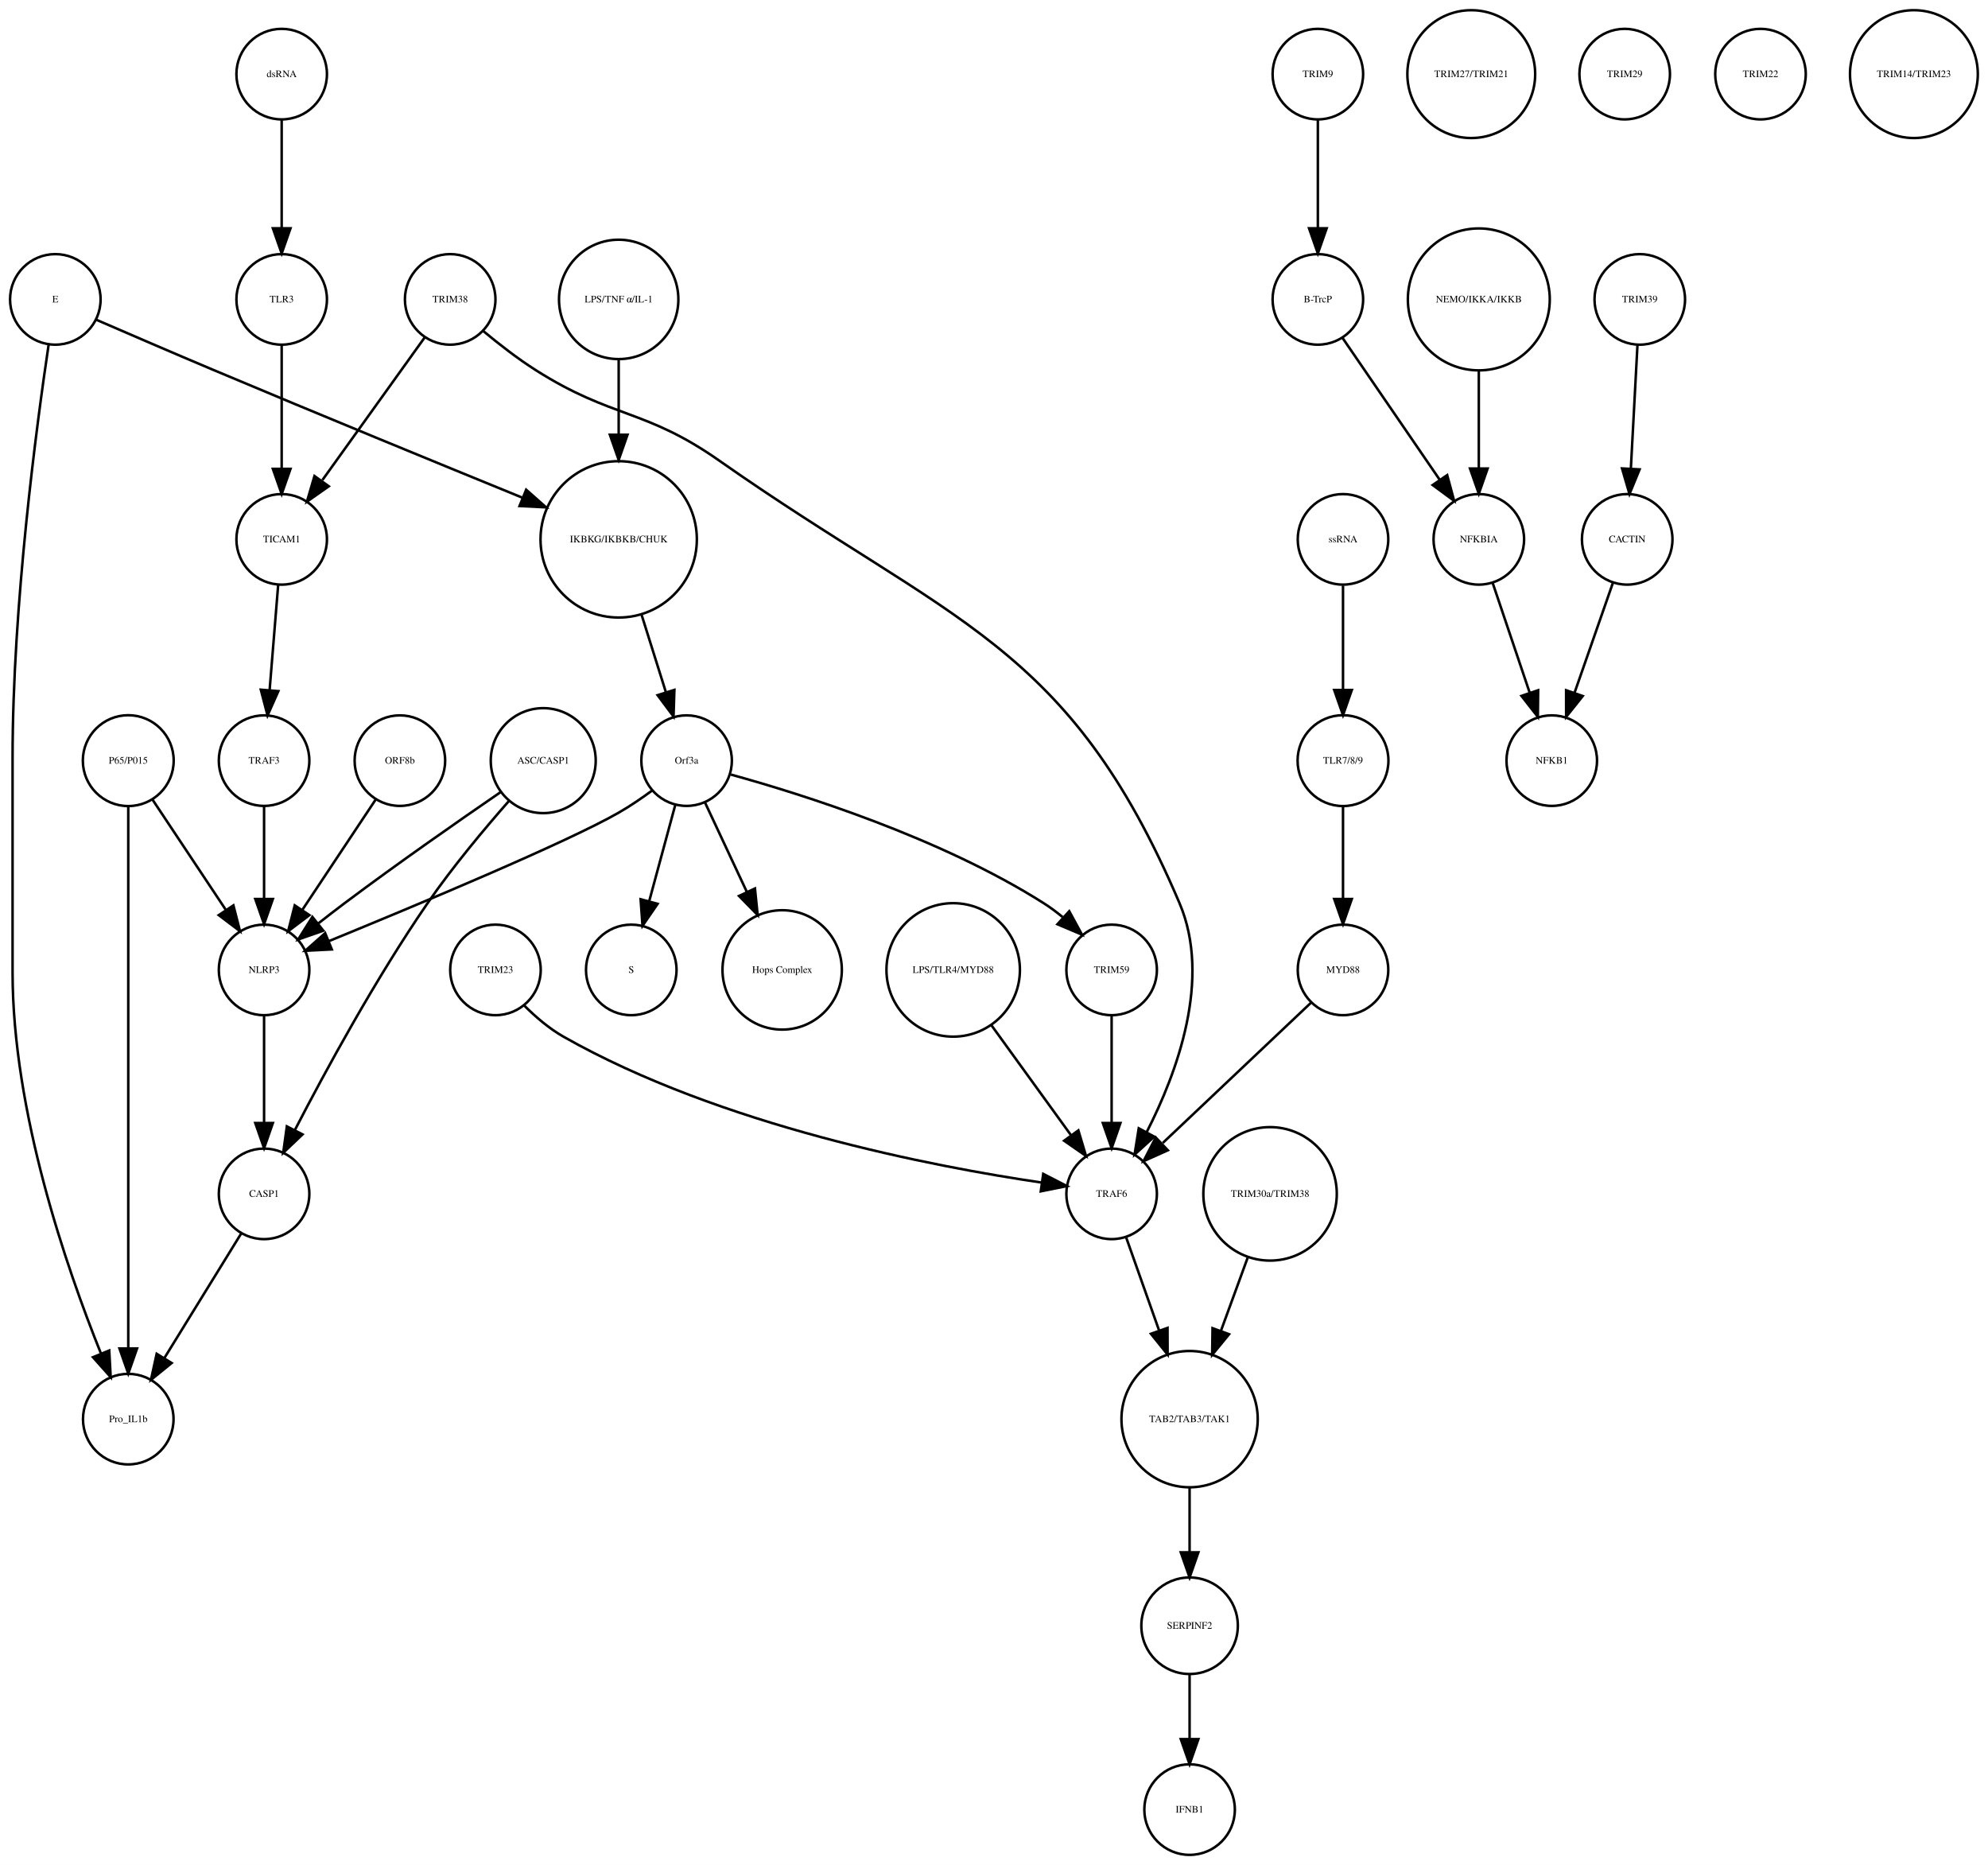
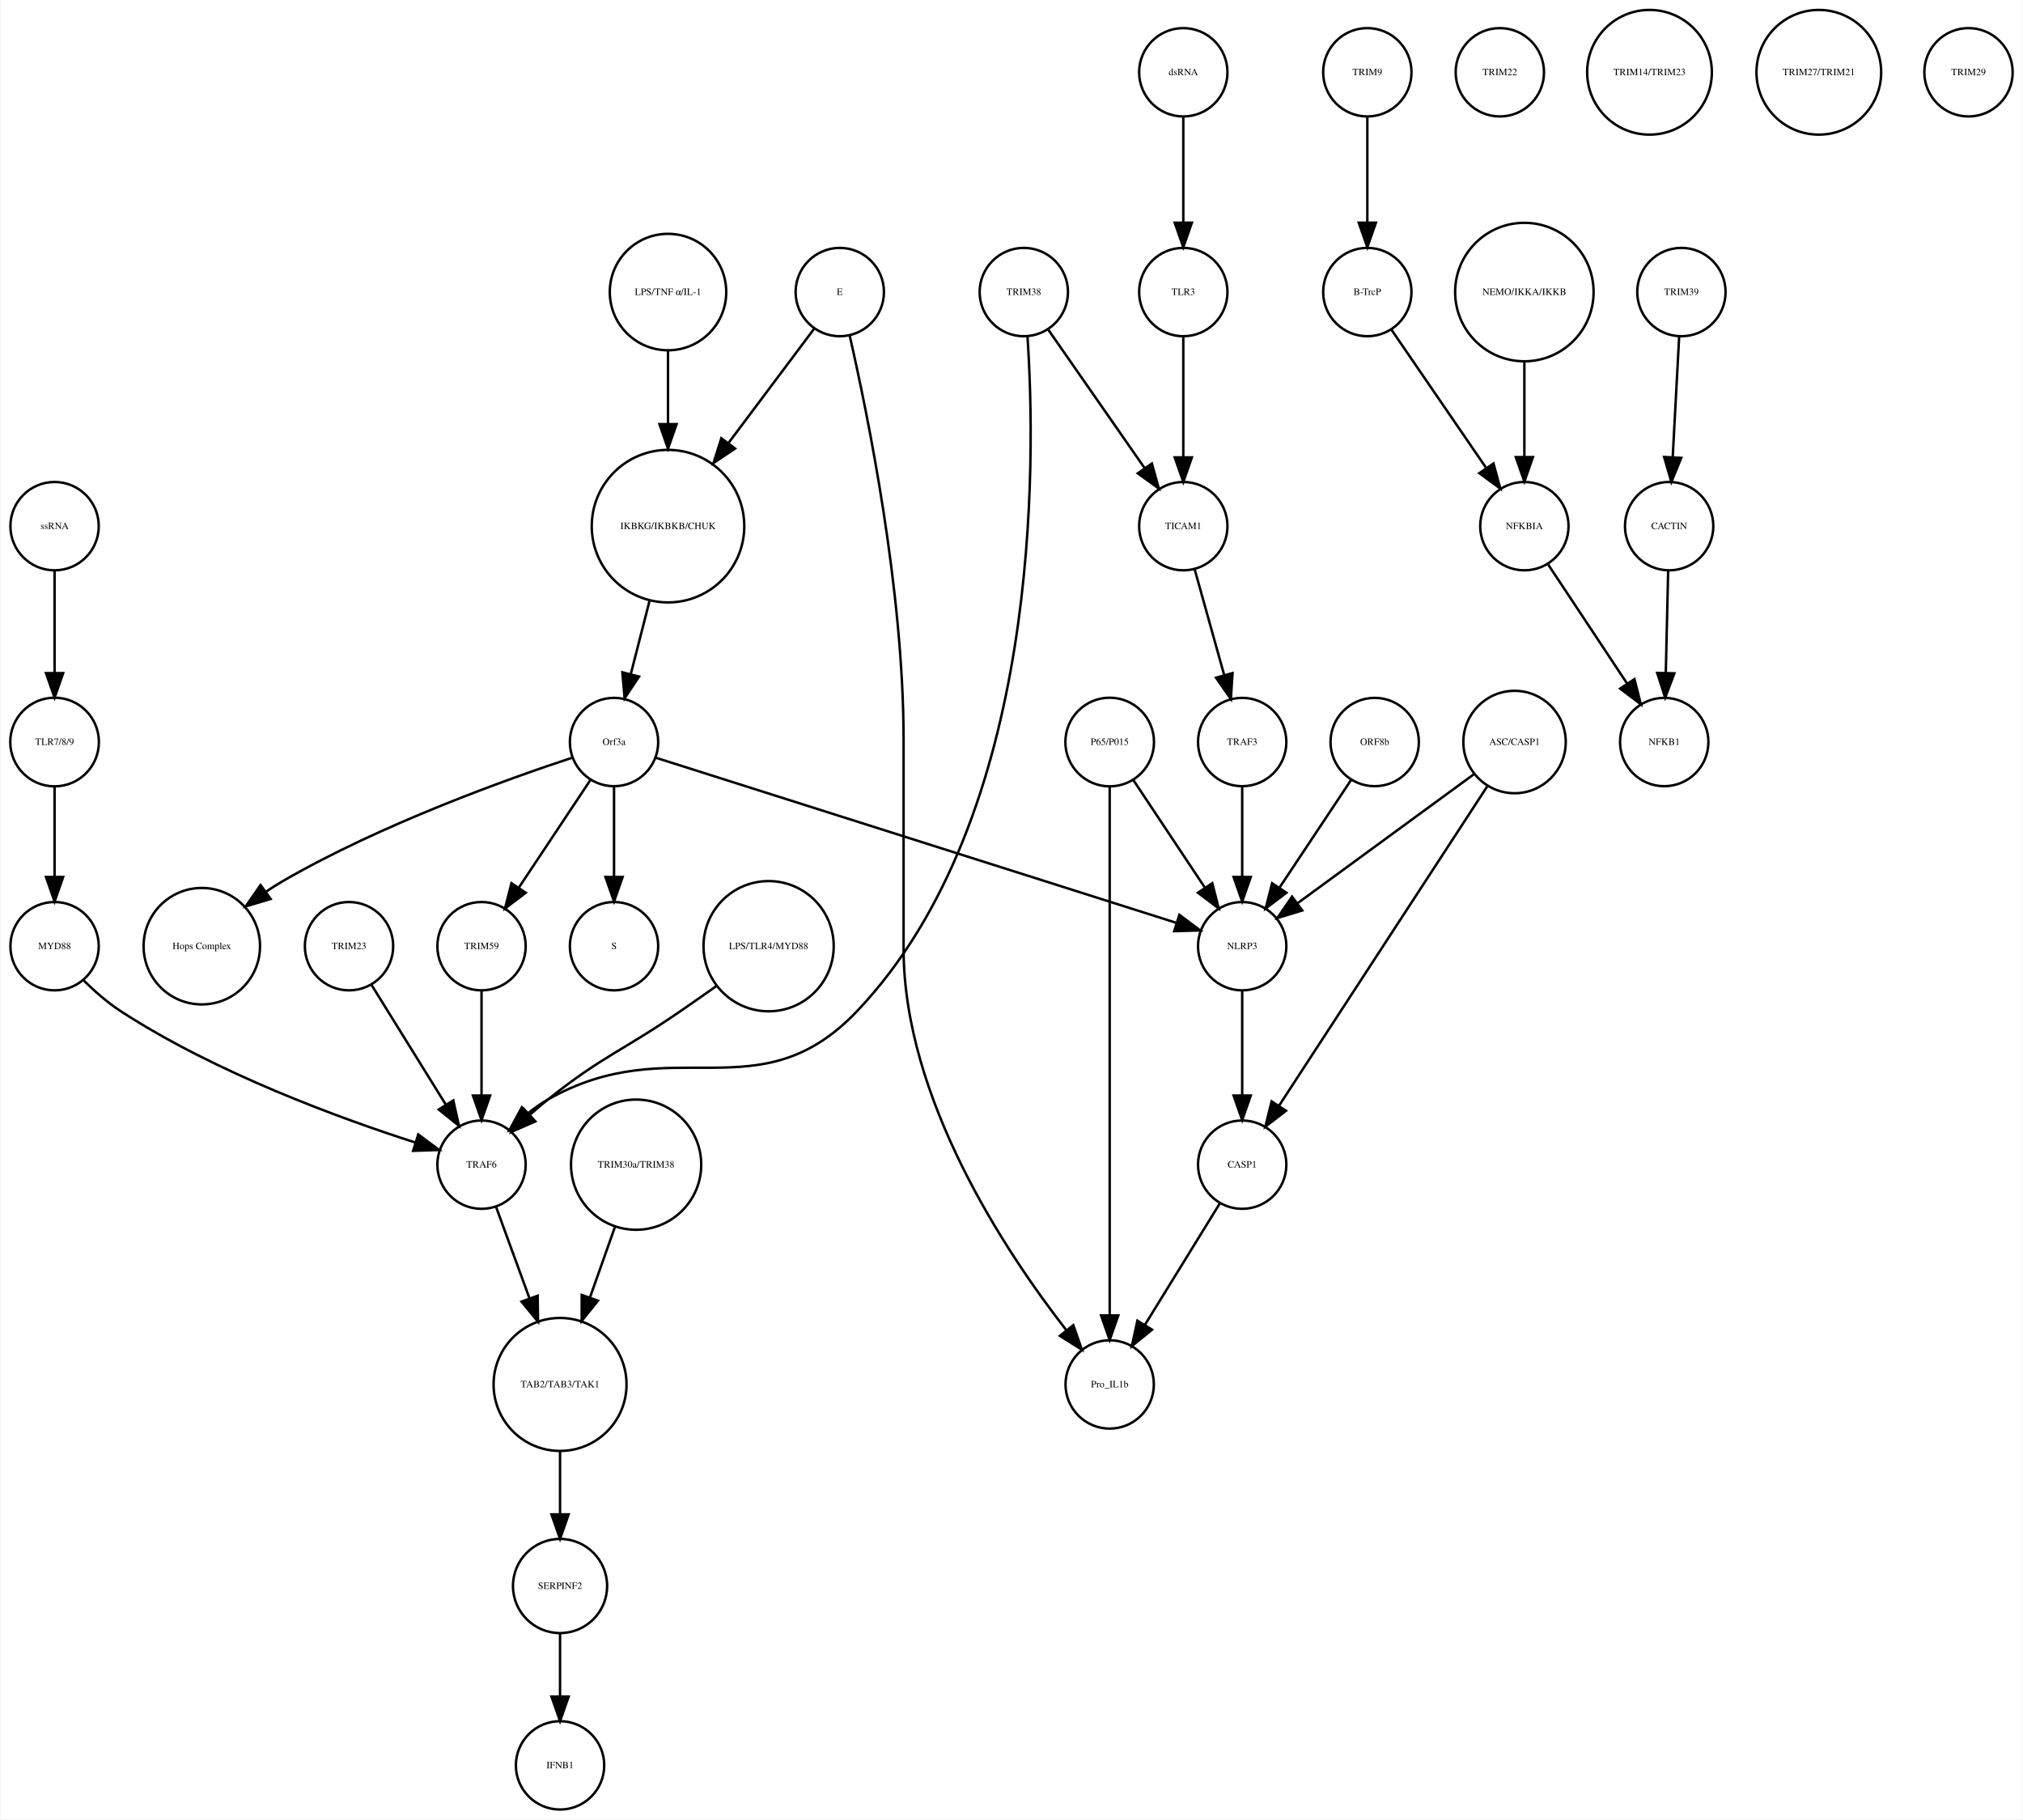
- <svg xmlns="http://www.w3.org/2000/svg" width="790pt" height="741pt" viewBox="0.00 0.00 790.46 741.41">
+ <svg xmlns="http://www.w3.org/2000/svg" width="824pt" height="741pt" viewBox="0.00 0.00 824.03 741.41">
  <g id="graph0" class="graph" transform="scale(1 1) rotate(0) translate(4 737.415)">
-     <polygon fill="white" stroke="none" points="-4,4 -4,-737.415 786.456,-737.415 786.456,4 -4,4" />
+     <polygon fill="white" stroke="none" points="-4,4 -4,-737.415 820.031,-737.415 820.031,4 -4,4" />
    <g id="node1" class="node">
-       <ellipse fill="none" stroke="black" cx="242" cy="-522.999" rx="31.08" ry="31.08" />
-       <text text-anchor="middle" x="242" y="-521.799" font-family="Times,serif" font-size="4.00">IKBKG/IKBKB/CHUK</text>
+       <ellipse fill="none" stroke="black" cx="268.031" cy="-522.999" rx="31.08" ry="31.08" />
+       <text text-anchor="middle" x="268.031" y="-521.799" font-family="Times,serif" font-size="4.00">IKBKG/IKBKB/CHUK</text>
    </g>
    <g id="node2" class="node">
-       <ellipse fill="none" stroke="black" cx="269" cy="-435.026" rx="18" ry="18" />
-       <text text-anchor="middle" x="269" y="-433.826" font-family="Times,serif" font-size="4.00">Orf3a</text>
+       <ellipse fill="none" stroke="black" cx="246.031" cy="-435.026" rx="18" ry="18" />
+       <text text-anchor="middle" x="246.031" y="-433.826" font-family="Times,serif" font-size="4.00">Orf3a</text>
    </g>
    <g id="edge1" class="edge">
-       <path fill="none" stroke="black" d="M251.141,-492.892C254.242,-483.019 257.686,-472.051 260.717,-462.402" />
-       <polygon fill="black" stroke="black" points="264.149,-463.154 263.806,-452.564 257.471,-461.056 264.149,-463.154" />
+       <path fill="none" stroke="black" d="M260.46,-492.412C258.004,-482.813 255.294,-472.223 252.892,-462.838" />
+       <polygon fill="black" stroke="black" points="256.212,-461.691 250.342,-452.871 249.43,-463.426 256.212,-461.691" />
    </g>
    <g id="node3" class="node">
-       <ellipse fill="none" stroke="black" cx="247" cy="-351.827" rx="18" ry="18" />
-       <text text-anchor="middle" x="247" y="-350.627" font-family="Times,serif" font-size="4.00">S</text>
+       <ellipse fill="none" stroke="black" cx="246.031" cy="-351.827" rx="18" ry="18" />
+       <text text-anchor="middle" x="246.031" y="-350.627" font-family="Times,serif" font-size="4.00">S</text>
    </g>
    <g id="edge2" class="edge">
-       <path fill="none" stroke="black" d="M264.442,-417.202C261.472,-406.242 257.536,-391.713 254.154,-379.232" />
-       <polygon fill="black" stroke="black" points="257.471,-378.089 251.477,-369.352 250.714,-379.919 257.471,-378.089" />
+       <path fill="none" stroke="black" d="M246.031,-416.806C246.031,-406.148 246.031,-392.23 246.031,-380.097" />
+       <polygon fill="black" stroke="black" points="249.531,-380.022 246.031,-370.022 242.531,-380.022 249.531,-380.022" />
    </g>
    <g id="node9" class="node">
-       <ellipse fill="none" stroke="black" cx="307" cy="-351.827" rx="23.73" ry="23.73" />
-       <text text-anchor="middle" x="307" y="-350.627" font-family="Times,serif" font-size="4.00">Hops Complex</text>
+       <ellipse fill="none" stroke="black" cx="78.031" cy="-351.827" rx="23.73" ry="23.73" />
+       <text text-anchor="middle" x="78.031" y="-350.627" font-family="Times,serif" font-size="4.00">Hops Complex</text>
    </g>
    <g id="edge3" class="edge">
-       <path fill="none" stroke="black" d="M276.327,-418.37C281.024,-408.334 287.274,-394.977 292.907,-382.94" />
-       <polygon fill="black" stroke="black" points="296.182,-384.2 297.251,-373.659 289.842,-381.232 296.182,-384.2" />
+       <path fill="none" stroke="black" d="M229.155,-428.695C202.917,-420.053 151.186,-401.586 111.031,-378.343 108.783,-377.042 106.516,-375.604 104.281,-374.094" />
+       <polygon fill="black" stroke="black" points="106.073,-371.07 95.92,-368.044 101.97,-376.741 106.073,-371.07" />
+     </g>
+     <g id="node15" class="node">
+       <ellipse fill="none" stroke="black" cx="192.031" cy="-351.827" rx="18" ry="18" />
+       <text text-anchor="middle" x="192.031" y="-350.627" font-family="Times,serif" font-size="4.00">TRIM59</text>
+     </g>
+     <g id="edge4" class="edge">
+       <path fill="none" stroke="black" d="M236.377,-419.51C228.314,-407.385 216.672,-389.88 207.34,-375.847" />
+       <polygon fill="black" stroke="black" points="210.054,-373.607 201.602,-367.218 204.225,-377.483 210.054,-373.607" />
+     </g>
+     <g id="node18" class="node">
+       <ellipse fill="none" stroke="black" cx="502.031" cy="-351.827" rx="18" ry="18" />
+       <text text-anchor="middle" x="502.031" y="-350.627" font-family="Times,serif" font-size="4.00">NLRP3</text>
+     </g>
+     <g id="edge5" class="edge">
+       <path fill="none" stroke="black" d="M263.226,-428.573C306.947,-414.705 422.62,-378.015 475.263,-361.317" />
+       <polygon fill="black" stroke="black" points="476.438,-364.617 484.912,-358.257 474.321,-357.944 476.438,-364.617" />
+     </g>
+     <g id="node4" class="node">
+       <ellipse fill="none" stroke="black" cx="553.031" cy="-707.959" rx="18" ry="18" />
+       <text text-anchor="middle" x="553.031" y="-706.759" font-family="Times,serif" font-size="4.00">TRIM9</text>
+     </g>
+     <g id="node5" class="node">
+       <ellipse fill="none" stroke="black" cx="553.031" cy="-618.396" rx="18" ry="18" />
+       <text text-anchor="middle" x="553.031" y="-617.196" font-family="Times,serif" font-size="4.00">B-TrcP</text>
+     </g>
+     <g id="edge6" class="edge">
+       <path fill="none" stroke="black" d="M553.031,-689.659C553.031,-677.426 553.031,-660.775 553.031,-646.753" />
+       <polygon fill="black" stroke="black" points="556.531,-646.659 553.031,-636.659 549.531,-646.659 556.531,-646.659" />
    </g>
    <g id="node16" class="node">
-       <ellipse fill="none" stroke="black" cx="101" cy="-351.827" rx="18" ry="18" />
-       <text text-anchor="middle" x="101" y="-350.627" font-family="Times,serif" font-size="4.00">NLRP3</text>
-     </g>
-     <g id="edge4" class="edge">
-       <path fill="none" stroke="black" d="M255.378,-423.207C251.211,-420.144 246.529,-416.941 242,-414.343 221.44,-402.554 161.617,-377.544 126.854,-363.311" />
-       <polygon fill="black" stroke="black" points="127.935,-359.972 117.354,-359.434 125.291,-366.453 127.935,-359.972" />
+       <ellipse fill="none" stroke="black" cx="617.031" cy="-522.999" rx="18" ry="18" />
+       <text text-anchor="middle" x="617.031" y="-521.799" font-family="Times,serif" font-size="4.00">NFKBIA</text>
+     </g>
+     <g id="edge7" class="edge">
+       <path fill="none" stroke="black" d="M562.751,-603.211C572.995,-588.262 589.285,-564.489 601.35,-546.883" />
+       <polygon fill="black" stroke="black" points="604.454,-548.545 607.22,-538.317 598.68,-544.588 604.454,-548.545" />
+     </g>
+     <g id="node6" class="node">
+       <ellipse fill="none" stroke="black" cx="681.031" cy="-618.396" rx="18" ry="18" />
+       <text text-anchor="middle" x="681.031" y="-617.196" font-family="Times,serif" font-size="4.00">TRIM39</text>
+     </g>
+     <g id="node7" class="node">
+       <ellipse fill="none" stroke="black" cx="676.031" cy="-522.999" rx="18" ry="18" />
+       <text text-anchor="middle" x="676.031" y="-521.799" font-family="Times,serif" font-size="4.00">CACTIN</text>
+     </g>
+     <g id="edge8" class="edge">
+       <path fill="none" stroke="black" d="M680.114,-600.265C679.381,-586.573 678.34,-567.12 677.492,-551.288" />
+       <polygon fill="black" stroke="black" points="680.972,-550.819 676.942,-541.021 673.982,-551.193 680.972,-550.819" />
+     </g>
+     <g id="node8" class="node">
+       <ellipse fill="none" stroke="black" cx="674.031" cy="-435.026" rx="18" ry="18" />
+       <text text-anchor="middle" x="674.031" y="-433.826" font-family="Times,serif" font-size="4.00">NFKB1</text>
+     </g>
+     <g id="edge9" class="edge">
+       <path fill="none" stroke="black" d="M675.626,-504.601C675.351,-492.754 674.98,-476.83 674.666,-463.309" />
+       <polygon fill="black" stroke="black" points="678.16,-463.021 674.429,-453.105 671.162,-463.184 678.16,-463.021" />
+     </g>
+     <g id="node10" class="node">
+       <ellipse fill="none" stroke="black" cx="613.031" cy="-435.026" rx="20.867" ry="20.867" />
+       <text text-anchor="middle" x="613.031" y="-433.826" font-family="Times,serif" font-size="4.00">ASC/CASP1</text>
+     </g>
+     <g id="edge10" class="edge">
+       <path fill="none" stroke="black" d="M596.653,-422.045C577.572,-408.087 545.938,-384.946 524.553,-369.303" />
+       <polygon fill="black" stroke="black" points="526.495,-366.387 516.358,-363.307 522.362,-372.036 526.495,-366.387" />
+     </g>
+     <g id="node20" class="node">
+       <ellipse fill="none" stroke="black" cx="502.031" cy="-262.794" rx="18" ry="18" />
+       <text text-anchor="middle" x="502.031" y="-261.594" font-family="Times,serif" font-size="4.00">CASP1</text>
+     </g>
+     <g id="edge11" class="edge">
+       <path fill="none" stroke="black" d="M602.186,-417.394C582.255,-386.828 539.771,-321.672 517.069,-286.856" />
+       <polygon fill="black" stroke="black" points="519.881,-284.76 511.487,-278.295 514.017,-288.584 519.881,-284.76" />
+     </g>
+     <g id="node11" class="node">
+       <ellipse fill="none" stroke="black" cx="224.031" cy="-173.231" rx="27.094" ry="27.094" />
+       <text text-anchor="middle" x="224.031" y="-172.031" font-family="Times,serif" font-size="4.00">TAB2/TAB3/TAK1</text>
+     </g>
+     <g id="node29" class="node">
+       <ellipse fill="none" stroke="black" cx="224.031" cy="-91.092" rx="19.184" ry="19.184" />
+       <text text-anchor="middle" x="224.031" y="-89.892" font-family="Times,serif" font-size="4.00">SERPINF2</text>
+     </g>
+     <g id="edge12" class="edge">
+       <path fill="none" stroke="black" d="M224.031,-145.99C224.031,-137.774 224.031,-128.673 224.031,-120.325" />
+       <polygon fill="black" stroke="black" points="227.531,-120.277 224.031,-110.277 220.531,-120.277 227.531,-120.277" />
+     </g>
+     <g id="node12" class="node">
+       <ellipse fill="none" stroke="black" cx="448.031" cy="-435.026" rx="18.062" ry="18.062" />
+       <text text-anchor="middle" x="448.031" y="-433.826" font-family="Times,serif" font-size="4.00">P65/P015</text>
+     </g>
+     <g id="node14" class="node">
+       <ellipse fill="none" stroke="black" cx="448.031" cy="-173.231" rx="18" ry="18" />
+       <text text-anchor="middle" x="448.031" y="-172.031" font-family="Times,serif" font-size="4.00">Pro_IL1b</text>
+     </g>
+     <g id="edge14" class="edge">
+       <path fill="none" stroke="black" d="M448.031,-416.98C448.031,-372.941 448.031,-255.078 448.031,-201.461" />
+       <polygon fill="black" stroke="black" points="451.531,-201.339 448.031,-191.339 444.531,-201.339 451.531,-201.339" />
+     </g>
+     <g id="edge13" class="edge">
+       <path fill="none" stroke="black" d="M457.685,-419.51C465.748,-407.385 477.39,-389.88 486.722,-375.847" />
+       <polygon fill="black" stroke="black" points="489.837,-377.483 492.461,-367.218 484.009,-373.607 489.837,-377.483" />
+     </g>
+     <g id="node13" class="node">
+       <ellipse fill="none" stroke="black" cx="607.031" cy="-707.959" rx="18" ry="18" />
+       <text text-anchor="middle" x="607.031" y="-706.759" font-family="Times,serif" font-size="4.00">TRIM22</text>
    </g>
    <g id="node35" class="node">
-       <ellipse fill="none" stroke="black" cx="438" cy="-351.827" rx="18" ry="18" />
-       <text text-anchor="middle" x="438" y="-350.627" font-family="Times,serif" font-size="4.00">TRIM59</text>
-     </g>
-     <g id="edge5" class="edge">
-       <path fill="none" stroke="black" d="M286.616,-429.485C314.501,-421.794 369.86,-404.449 411,-378.343 413.553,-376.724 416.076,-374.842 418.495,-372.847" />
-       <polygon fill="black" stroke="black" points="421.15,-375.165 426.208,-365.855 416.448,-369.979 421.15,-375.165" />
-     </g>
-     <g id="node4" class="node">
-       <ellipse fill="none" stroke="black" cx="520" cy="-707.959" rx="18" ry="18" />
-       <text text-anchor="middle" x="520" y="-706.759" font-family="Times,serif" font-size="4.00">TRIM9</text>
-     </g>
-     <g id="node5" class="node">
-       <ellipse fill="none" stroke="black" cx="520" cy="-618.396" rx="18" ry="18" />
-       <text text-anchor="middle" x="520" y="-617.196" font-family="Times,serif" font-size="4.00">B-TrcP</text>
-     </g>
-     <g id="edge6" class="edge">
-       <path fill="none" stroke="black" d="M520,-689.659C520,-677.426 520,-660.775 520,-646.753" />
-       <polygon fill="black" stroke="black" points="523.5,-646.659 520,-636.659 516.5,-646.659 523.5,-646.659" />
-     </g>
-     <g id="node20" class="node">
-       <ellipse fill="none" stroke="black" cx="584" cy="-522.999" rx="18" ry="18" />
-       <text text-anchor="middle" x="584" y="-521.799" font-family="Times,serif" font-size="4.00">NFKBIA</text>
-     </g>
-     <g id="edge7" class="edge">
-       <path fill="none" stroke="black" d="M529.72,-603.211C539.964,-588.262 556.254,-564.489 568.319,-546.883" />
-       <polygon fill="black" stroke="black" points="571.423,-548.545 574.188,-538.317 565.648,-544.588 571.423,-548.545" />
-     </g>
-     <g id="node6" class="node">
-       <ellipse fill="none" stroke="black" cx="648" cy="-618.396" rx="18" ry="18" />
-       <text text-anchor="middle" x="648" y="-617.196" font-family="Times,serif" font-size="4.00">TRIM39</text>
-     </g>
-     <g id="node7" class="node">
-       <ellipse fill="none" stroke="black" cx="643" cy="-522.999" rx="18" ry="18" />
-       <text text-anchor="middle" x="643" y="-521.799" font-family="Times,serif" font-size="4.00">CACTIN</text>
-     </g>
-     <g id="edge8" class="edge">
-       <path fill="none" stroke="black" d="M647.083,-600.265C646.35,-586.573 645.308,-567.12 644.461,-551.288" />
-       <polygon fill="black" stroke="black" points="647.941,-550.819 643.911,-541.021 640.951,-551.193 647.941,-550.819" />
-     </g>
-     <g id="node8" class="node">
-       <ellipse fill="none" stroke="black" cx="613" cy="-435.026" rx="18" ry="18" />
-       <text text-anchor="middle" x="613" y="-433.826" font-family="Times,serif" font-size="4.00">NFKB1</text>
-     </g>
-     <g id="edge9" class="edge">
-       <path fill="none" stroke="black" d="M637.357,-505.828C633.069,-493.538 627.081,-476.378 622.115,-462.149" />
-       <polygon fill="black" stroke="black" points="625.319,-460.705 618.719,-452.417 618.71,-463.012 625.319,-460.705" />
-     </g>
-     <g id="node10" class="node">
-       <ellipse fill="none" stroke="black" cx="584" cy="-618.396" rx="28.215" ry="28.215" />
-       <text text-anchor="middle" x="584" y="-617.196" font-family="Times,serif" font-size="4.00">NEMO/IKKA/IKKB</text>
-     </g>
-     <g id="edge10" class="edge">
-       <path fill="none" stroke="black" d="M584,-590.13C584,-577.887 584,-563.475 584,-551.235" />
-       <polygon fill="black" stroke="black" points="587.5,-551.147 584,-541.147 580.5,-551.147 587.5,-551.147" />
-     </g>
-     <g id="node11" class="node">
-       <ellipse fill="none" stroke="black" cx="47" cy="-173.231" rx="18" ry="18" />
-       <text text-anchor="middle" x="47" y="-172.031" font-family="Times,serif" font-size="4.00">Pro_IL1b</text>
-     </g>
-     <g id="node12" class="node">
-       <ellipse fill="none" stroke="black" cx="530" cy="-351.827" rx="18" ry="18" />
-       <text text-anchor="middle" x="530" y="-350.627" font-family="Times,serif" font-size="4.00">MYD88</text>
+       <ellipse fill="none" stroke="black" cx="192.031" cy="-262.794" rx="18" ry="18" />
+       <text text-anchor="middle" x="192.031" y="-261.594" font-family="Times,serif" font-size="4.00">TRAF6</text>
+     </g>
+     <g id="edge15" class="edge">
+       <path fill="none" stroke="black" d="M192.031,-333.632C192.031,-321.473 192.031,-304.923 192.031,-290.986" />
+       <polygon fill="black" stroke="black" points="195.531,-290.953 192.031,-280.953 188.531,-290.953 195.531,-290.953" />
+     </g>
+     <g id="edge16" class="edge">
+       <path fill="none" stroke="black" d="M626.7,-507.415C635.516,-494.119 648.681,-474.262 658.89,-458.863" />
+       <polygon fill="black" stroke="black" points="661.896,-460.664 664.505,-450.395 656.062,-456.795 661.896,-460.664" />
+     </g>
+     <g id="node17" class="node">
+       <ellipse fill="none" stroke="black" cx="478.031" cy="-707.959" rx="18" ry="18" />
+       <text text-anchor="middle" x="478.031" y="-706.759" font-family="Times,serif" font-size="4.00">dsRNA</text>
+     </g>
+     <g id="node38" class="node">
+       <ellipse fill="none" stroke="black" cx="478.031" cy="-618.396" rx="18" ry="18" />
+       <text text-anchor="middle" x="478.031" y="-617.196" font-family="Times,serif" font-size="4.00">TLR3</text>
+     </g>
+     <g id="edge17" class="edge">
+       <path fill="none" stroke="black" d="M478.031,-689.659C478.031,-677.426 478.031,-660.775 478.031,-646.753" />
+       <polygon fill="black" stroke="black" points="481.531,-646.659 478.031,-636.659 474.531,-646.659 481.531,-646.659" />
+     </g>
+     <g id="edge18" class="edge">
+       <path fill="none" stroke="black" d="M502.031,-333.632C502.031,-321.473 502.031,-304.923 502.031,-290.986" />
+       <polygon fill="black" stroke="black" points="505.531,-290.953 502.031,-280.953 498.531,-290.953 505.531,-290.953" />
+     </g>
+     <g id="node19" class="node">
+       <ellipse fill="none" stroke="black" cx="668.031" cy="-707.959" rx="25.412" ry="25.412" />
+       <text text-anchor="middle" x="668.031" y="-706.759" font-family="Times,serif" font-size="4.00">TRIM14/TRIM23</text>
+     </g>
+     <g id="edge19" class="edge">
+       <path fill="none" stroke="black" d="M492.871,-246.94C484.52,-233.398 472.047,-213.174 462.375,-197.49" />
+       <polygon fill="black" stroke="black" points="465.284,-195.54 457.056,-188.865 459.326,-199.214 465.284,-195.54" />
+     </g>
+     <g id="node21" class="node">
+       <ellipse fill="none" stroke="black" cx="556.031" cy="-435.026" rx="18" ry="18" />
+       <text text-anchor="middle" x="556.031" y="-433.826" font-family="Times,serif" font-size="4.00">ORF8b</text>
+     </g>
+     <g id="edge20" class="edge">
+       <path fill="none" stroke="black" d="M546.377,-419.51C538.314,-407.385 526.672,-389.88 517.34,-375.847" />
+       <polygon fill="black" stroke="black" points="520.054,-373.607 511.602,-367.218 514.225,-377.483 520.054,-373.607" />
+     </g>
+     <g id="node22" class="node">
+       <ellipse fill="none" stroke="black" cx="737.031" cy="-707.959" rx="25.412" ry="25.412" />
+       <text text-anchor="middle" x="737.031" y="-706.759" font-family="Times,serif" font-size="4.00">TRIM27/TRIM21</text>
+     </g>
+     <g id="node23" class="node">
+       <ellipse fill="none" stroke="black" cx="309.031" cy="-351.827" rx="26.533" ry="26.533" />
+       <text text-anchor="middle" x="309.031" y="-350.627" font-family="Times,serif" font-size="4.00">LPS/TLR4/MYD88</text>
+     </g>
+     <g id="edge21" class="edge">
+       <path fill="none" stroke="black" d="M287.782,-335.614C282.951,-332.198 277.829,-328.609 273.031,-325.31 249.262,-308.969 241.594,-307.281 219.031,-289.31 216.666,-287.427 214.262,-285.378 211.913,-283.287" />
+       <polygon fill="black" stroke="black" points="213.981,-280.431 204.27,-276.195 209.22,-285.563 213.981,-280.431" />
+     </g>
+     <g id="node24" class="node">
+       <ellipse fill="none" stroke="black" cx="18.031" cy="-435.026" rx="18.062" ry="18.062" />
+       <text text-anchor="middle" x="18.031" y="-433.826" font-family="Times,serif" font-size="4.00">TLR7/8/9</text>
+     </g>
+     <g id="node34" class="node">
+       <ellipse fill="none" stroke="black" cx="18.031" cy="-351.827" rx="18" ry="18" />
+       <text text-anchor="middle" x="18.031" y="-350.627" font-family="Times,serif" font-size="4.00">MYD88</text>
+     </g>
+     <g id="edge22" class="edge">
+       <path fill="none" stroke="black" d="M18.031,-416.806C18.031,-406.148 18.031,-392.23 18.031,-380.097" />
+       <polygon fill="black" stroke="black" points="21.531,-380.022 18.031,-370.022 14.531,-380.022 21.531,-380.022" />
+     </g>
+     <g id="node25" class="node">
+       <ellipse fill="none" stroke="black" cx="798.031" cy="-707.959" rx="18" ry="18" />
+       <text text-anchor="middle" x="798.031" y="-706.759" font-family="Times,serif" font-size="4.00">TRIM29</text>
+     </g>
+     <g id="node26" class="node">
+       <ellipse fill="none" stroke="black" cx="224.031" cy="-18" rx="18" ry="18" />
+       <text text-anchor="middle" x="224.031" y="-16.8" font-family="Times,serif" font-size="4.00">IFNB1</text>
+     </g>
+     <g id="node27" class="node">
+       <ellipse fill="none" stroke="black" cx="338.031" cy="-618.396" rx="18" ry="18" />
+       <text text-anchor="middle" x="338.031" y="-617.196" font-family="Times,serif" font-size="4.00">E</text>
+     </g>
+     <g id="edge23" class="edge">
+       <path fill="none" stroke="black" d="M327.702,-603.615C318.505,-591.343 304.683,-572.901 292.657,-556.855" />
+       <polygon fill="black" stroke="black" points="295.364,-554.631 286.566,-548.729 289.763,-558.83 295.364,-554.631" />
+     </g>
+     <g id="edge24" class="edge">
+       <path fill="none" stroke="black" d="M342.094,-600.508C349.406,-568.584 364.031,-497.101 364.031,-436.026 364.031,-436.026 364.031,-436.026 364.031,-350.827 364.031,-289.692 405.592,-227.187 430.246,-195.487" />
+       <polygon fill="black" stroke="black" points="433.205,-197.39 436.703,-187.39 427.732,-193.026 433.205,-197.39" />
+     </g>
+     <g id="node28" class="node">
+       <ellipse fill="none" stroke="black" cx="413.031" cy="-618.396" rx="18" ry="18" />
+       <text text-anchor="middle" x="413.031" y="-617.196" font-family="Times,serif" font-size="4.00">TRIM38</text>
+     </g>
+     <g id="node30" class="node">
+       <ellipse fill="none" stroke="black" cx="478.031" cy="-522.999" rx="18" ry="18" />
+       <text text-anchor="middle" x="478.031" y="-521.799" font-family="Times,serif" font-size="4.00">TICAM1</text>
+     </g>
+     <g id="edge25" class="edge">
+       <path fill="none" stroke="black" d="M422.903,-603.211C433.307,-588.262 449.852,-564.489 462.105,-546.883" />
+       <polygon fill="black" stroke="black" points="465.227,-548.524 468.066,-538.317 459.481,-544.526 465.227,-548.524" />
+     </g>
+     <g id="edge26" class="edge">
+       <path fill="none" stroke="black" d="M414.534,-600.165C417.877,-550.323 420.405,-404.516 345.031,-325.31 304.882,-283.12 269.639,-318.134 219.031,-289.31 216.352,-287.784 213.731,-285.938 211.241,-283.945" />
+       <polygon fill="black" stroke="black" points="213.151,-280.953 203.382,-276.851 208.46,-286.15 213.151,-280.953" />
+     </g>
+     <g id="edge27" class="edge">
+       <path fill="none" stroke="black" d="M224.031,-71.784C224.031,-64.031 224.031,-54.836 224.031,-46.309" />
+       <polygon fill="black" stroke="black" points="227.531,-46.025 224.031,-36.026 220.531,-46.026 227.531,-46.025" />
+     </g>
+     <g id="node33" class="node">
+       <ellipse fill="none" stroke="black" cx="502.031" cy="-435.026" rx="18" ry="18" />
+       <text text-anchor="middle" x="502.031" y="-433.826" font-family="Times,serif" font-size="4.00">TRAF3</text>
+     </g>
+     <g id="edge28" class="edge">
+       <path fill="none" stroke="black" d="M482.659,-505.422C486.045,-493.291 490.711,-476.578 494.615,-462.593" />
+       <polygon fill="black" stroke="black" points="498.1,-463.125 497.418,-452.552 491.358,-461.242 498.1,-463.125" />
+     </g>
+     <g id="node31" class="node">
+       <ellipse fill="none" stroke="black" cx="18.031" cy="-522.999" rx="18" ry="18" />
+       <text text-anchor="middle" x="18.031" y="-521.799" font-family="Times,serif" font-size="4.00">ssRNA</text>
+     </g>
+     <g id="edge29" class="edge">
+       <path fill="none" stroke="black" d="M18.031,-504.601C18.031,-492.754 18.031,-476.83 18.031,-463.309" />
+       <polygon fill="black" stroke="black" points="21.531,-463.105 18.031,-453.105 14.531,-463.105 21.531,-463.105" />
+     </g>
+     <g id="node32" class="node">
+       <ellipse fill="none" stroke="black" cx="617.031" cy="-618.396" rx="28.215" ry="28.215" />
+       <text text-anchor="middle" x="617.031" y="-617.196" font-family="Times,serif" font-size="4.00">NEMO/IKKA/IKKB</text>
+     </g>
+     <g id="edge30" class="edge">
+       <path fill="none" stroke="black" d="M617.031,-590.13C617.031,-577.887 617.031,-563.475 617.031,-551.235" />
+       <polygon fill="black" stroke="black" points="620.531,-551.147 617.031,-541.147 613.531,-551.147 620.531,-551.147" />
+     </g>
+     <g id="edge31" class="edge">
+       <path fill="none" stroke="black" d="M502.031,-416.806C502.031,-406.148 502.031,-392.23 502.031,-380.097" />
+       <polygon fill="black" stroke="black" points="505.531,-380.022 502.031,-370.022 498.531,-380.022 505.531,-380.022" />
+     </g>
+     <g id="edge32" class="edge">
+       <path fill="none" stroke="black" d="M29.868,-337.867C34.322,-333.49 39.625,-328.827 45.031,-325.31 83.784,-300.1 134.582,-281.59 165.186,-271.775" />
+       <polygon fill="black" stroke="black" points="166.247,-275.111 174.744,-268.783 164.155,-268.431 166.247,-275.111" />
+     </g>
+     <g id="edge33" class="edge">
+       <path fill="none" stroke="black" d="M197.901,-245.733C201.725,-235.268 206.862,-221.213 211.568,-208.333" />
+       <polygon fill="black" stroke="black" points="214.91,-209.387 215.055,-198.793 208.335,-206.984 214.91,-209.387" />
    </g>
    <g id="node36" class="node">
-       <ellipse fill="none" stroke="black" cx="438" cy="-262.794" rx="18" ry="18" />
-       <text text-anchor="middle" x="438" y="-261.594" font-family="Times,serif" font-size="4.00">TRAF6</text>
-     </g>
-     <g id="edge11" class="edge">
-       <path fill="none" stroke="black" d="M517.208,-338.725C501.965,-324.306 476.307,-300.033 458.335,-283.031" />
-       <polygon fill="black" stroke="black" points="460.353,-280.122 450.684,-275.793 455.543,-285.208 460.353,-280.122" />
-     </g>
-     <g id="node13" class="node">
-       <ellipse fill="none" stroke="black" cx="108" cy="-522.999" rx="18" ry="18" />
-       <text text-anchor="middle" x="108" y="-521.799" font-family="Times,serif" font-size="4.00">TICAM1</text>
-     </g>
-     <g id="node34" class="node">
-       <ellipse fill="none" stroke="black" cx="101" cy="-435.026" rx="18" ry="18" />
-       <text text-anchor="middle" x="101" y="-433.826" font-family="Times,serif" font-size="4.00">TRAF3</text>
-     </g>
-     <g id="edge12" class="edge">
-       <path fill="none" stroke="black" d="M106.617,-505.013C105.649,-493.12 104.334,-476.974 103.22,-463.292" />
-       <polygon fill="black" stroke="black" points="106.68,-462.659 102.38,-452.976 99.703,-463.227 106.68,-462.659" />
-     </g>
-     <g id="node14" class="node">
-       <ellipse fill="none" stroke="black" cx="242" cy="-618.396" rx="23.73" ry="23.73" />
-       <text text-anchor="middle" x="242" y="-617.196" font-family="Times,serif" font-size="4.00">LPS/TNF α/IL-1</text>
-     </g>
-     <g id="edge13" class="edge">
-       <path fill="none" stroke="black" d="M242,-594.309C242,-585.408 242,-574.955 242,-564.87" />
-       <polygon fill="black" stroke="black" points="245.5,-564.574 242,-554.574 238.5,-564.574 245.5,-564.574" />
-     </g>
-     <g id="node15" class="node">
-       <ellipse fill="none" stroke="black" cx="193" cy="-351.827" rx="18" ry="18" />
-       <text text-anchor="middle" x="193" y="-350.627" font-family="Times,serif" font-size="4.00">TRIM23</text>
-     </g>
-     <g id="edge14" class="edge">
-       <path fill="none" stroke="black" d="M204.345,-337.759C208.83,-333.267 214.278,-328.557 220,-325.31 282.589,-289.798 367.088,-273.623 410.193,-267.285" />
-       <polygon fill="black" stroke="black" points="410.805,-270.734 420.222,-265.88 409.833,-263.801 410.805,-270.734" />
-     </g>
-     <g id="node29" class="node">
-       <ellipse fill="none" stroke="black" cx="101" cy="-262.794" rx="18" ry="18" />
-       <text text-anchor="middle" x="101" y="-261.594" font-family="Times,serif" font-size="4.00">CASP1</text>
-     </g>
-     <g id="edge15" class="edge">
-       <path fill="none" stroke="black" d="M101,-333.632C101,-321.473 101,-304.923 101,-290.986" />
-       <polygon fill="black" stroke="black" points="104.5,-290.953 101,-280.953 97.5,-290.953 104.5,-290.953" />
-     </g>
-     <g id="node17" class="node">
-       <ellipse fill="none" stroke="black" cx="108" cy="-707.959" rx="18" ry="18" />
-       <text text-anchor="middle" x="108" y="-706.759" font-family="Times,serif" font-size="4.00">dsRNA</text>
-     </g>
-     <g id="node27" class="node">
-       <ellipse fill="none" stroke="black" cx="108" cy="-618.396" rx="18" ry="18" />
-       <text text-anchor="middle" x="108" y="-617.196" font-family="Times,serif" font-size="4.00">TLR3</text>
-     </g>
-     <g id="edge16" class="edge">
-       <path fill="none" stroke="black" d="M108,-689.659C108,-677.426 108,-660.775 108,-646.753" />
-       <polygon fill="black" stroke="black" points="111.5,-646.659 108,-636.659 104.5,-646.659 111.5,-646.659" />
-     </g>
-     <g id="node18" class="node">
-       <ellipse fill="none" stroke="black" cx="155" cy="-435.026" rx="18" ry="18" />
-       <text text-anchor="middle" x="155" y="-433.826" font-family="Times,serif" font-size="4.00">ORF8b</text>
-     </g>
-     <g id="edge17" class="edge">
-       <path fill="none" stroke="black" d="M145.346,-419.51C137.283,-407.385 125.641,-389.88 116.309,-375.847" />
-       <polygon fill="black" stroke="black" points="119.023,-373.607 110.571,-367.218 113.194,-377.483 119.023,-373.607" />
-     </g>
-     <g id="node19" class="node">
-       <ellipse fill="none" stroke="black" cx="212" cy="-435.026" rx="20.867" ry="20.867" />
-       <text text-anchor="middle" x="212" y="-433.826" font-family="Times,serif" font-size="4.00">ASC/CASP1</text>
-     </g>
-     <g id="edge19" class="edge">
-       <path fill="none" stroke="black" d="M195.149,-422.577C179.013,-411.513 154.075,-394.151 133,-378.343 129.547,-375.753 125.931,-372.956 122.423,-370.195" />
-       <polygon fill="black" stroke="black" points="124.566,-367.427 114.564,-363.934 120.205,-372.902 124.566,-367.427" />
-     </g>
-     <g id="edge18" class="edge">
-       <path fill="none" stroke="black" d="M198.36,-418.993C188.784,-408.097 175.96,-392.799 166,-378.343 145.476,-348.555 125.495,-311.837 113.225,-288.131" />
-       <polygon fill="black" stroke="black" points="116.286,-286.429 108.611,-279.126 110.056,-289.621 116.286,-286.429" />
-     </g>
-     <g id="edge20" class="edge">
-       <path fill="none" stroke="black" d="M589.455,-505.828C593.6,-493.538 599.389,-476.378 604.188,-462.149" />
-       <polygon fill="black" stroke="black" points="607.591,-463.011 607.471,-452.417 600.958,-460.774 607.591,-463.011" />
-     </g>
-     <g id="node21" class="node">
-       <ellipse fill="none" stroke="black" cx="530" cy="-522.999" rx="18" ry="18" />
-       <text text-anchor="middle" x="530" y="-521.799" font-family="Times,serif" font-size="4.00">ssRNA</text>
-     </g>
-     <g id="node26" class="node">
-       <ellipse fill="none" stroke="black" cx="530" cy="-435.026" rx="18.062" ry="18.062" />
-       <text text-anchor="middle" x="530" y="-433.826" font-family="Times,serif" font-size="4.00">TLR7/8/9</text>
-     </g>
-     <g id="edge21" class="edge">
-       <path fill="none" stroke="black" d="M530,-504.601C530,-492.754 530,-476.83 530,-463.309" />
-       <polygon fill="black" stroke="black" points="533.5,-463.105 530,-453.105 526.5,-463.105 533.5,-463.105" />
-     </g>
-     <g id="node22" class="node">
-       <ellipse fill="none" stroke="black" cx="47" cy="-435.026" rx="18.062" ry="18.062" />
-       <text text-anchor="middle" x="47" y="-433.826" font-family="Times,serif" font-size="4.00">P65/P015</text>
-     </g>
-     <g id="edge22" class="edge">
-       <path fill="none" stroke="black" d="M47,-416.98C47,-372.941 47,-255.078 47,-201.461" />
-       <polygon fill="black" stroke="black" points="50.5,-201.339 47,-191.339 43.5,-201.339 50.5,-201.339" />
-     </g>
-     <g id="edge23" class="edge">
-       <path fill="none" stroke="black" d="M56.654,-419.51C64.717,-407.385 76.359,-389.88 85.691,-375.847" />
-       <polygon fill="black" stroke="black" points="88.806,-377.483 91.43,-367.218 82.978,-373.607 88.806,-377.483" />
-     </g>
-     <g id="node23" class="node">
-       <ellipse fill="none" stroke="black" cx="469" cy="-91.092" rx="19.184" ry="19.184" />
-       <text text-anchor="middle" x="469" y="-89.892" font-family="Times,serif" font-size="4.00">SERPINF2</text>
-     </g>
-     <g id="node38" class="node">
-       <ellipse fill="none" stroke="black" cx="469" cy="-18" rx="18" ry="18" />
-       <text text-anchor="middle" x="469" y="-16.8" font-family="Times,serif" font-size="4.00">IFNB1</text>
-     </g>
-     <g id="edge24" class="edge">
-       <path fill="none" stroke="black" d="M469,-71.784C469,-64.031 469,-54.836 469,-46.309" />
-       <polygon fill="black" stroke="black" points="472.5,-46.025 469,-36.026 465.5,-46.026 472.5,-46.025" />
-     </g>
-     <g id="node24" class="node">
-       <ellipse fill="none" stroke="black" cx="581" cy="-707.959" rx="25.412" ry="25.412" />
-       <text text-anchor="middle" x="581" y="-706.759" font-family="Times,serif" font-size="4.00">TRIM27/TRIM21</text>
-     </g>
-     <g id="node25" class="node">
-       <ellipse fill="none" stroke="black" cx="175" cy="-618.396" rx="18" ry="18" />
-       <text text-anchor="middle" x="175" y="-617.196" font-family="Times,serif" font-size="4.00">TRIM38</text>
-     </g>
-     <g id="edge26" class="edge">
-       <path fill="none" stroke="black" d="M164.824,-603.211C154.038,-588.175 136.848,-564.212 124.196,-546.576" />
-       <polygon fill="black" stroke="black" points="126.725,-544.096 118.052,-538.011 121.037,-548.177 126.725,-544.096" />
-     </g>
-     <g id="edge25" class="edge">
-       <path fill="none" stroke="black" d="M188.071,-605.884C194.197,-600.78 201.734,-594.9 209,-590.288 239.541,-570.901 252.39,-575.069 282,-554.288 374.352,-489.473 420.801,-482.153 465,-378.343 477.803,-348.272 464.065,-311.057 451.955,-287.366" />
-       <polygon fill="black" stroke="black" points="454.945,-285.537 447.116,-278.398 448.784,-288.861 454.945,-285.537" />
-     </g>
-     <g id="edge27" class="edge">
-       <path fill="none" stroke="black" d="M530,-416.806C530,-406.148 530,-392.23 530,-380.097" />
-       <polygon fill="black" stroke="black" points="533.5,-380.022 530,-370.022 526.5,-380.022 533.5,-380.022" />
-     </g>
-     <g id="edge28" class="edge">
-       <path fill="none" stroke="black" d="M108,-600.265C108,-586.573 108,-567.12 108,-551.288" />
-       <polygon fill="black" stroke="black" points="111.5,-551.02 108,-541.021 104.5,-551.021 111.5,-551.02" />
-     </g>
-     <g id="node28" class="node">
-       <ellipse fill="none" stroke="black" cx="642" cy="-707.959" rx="18" ry="18" />
-       <text text-anchor="middle" x="642" y="-706.759" font-family="Times,serif" font-size="4.00">TRIM29</text>
-     </g>
-     <g id="edge29" class="edge">
-       <path fill="none" stroke="black" d="M91.84,-246.94C83.489,-233.398 71.016,-213.174 61.344,-197.49" />
-       <polygon fill="black" stroke="black" points="64.253,-195.54 56.025,-188.865 58.295,-199.214 64.253,-195.54" />
-     </g>
-     <g id="node30" class="node">
-       <ellipse fill="none" stroke="black" cx="469" cy="-173.231" rx="27.094" ry="27.094" />
-       <text text-anchor="middle" x="469" y="-172.031" font-family="Times,serif" font-size="4.00">TAB2/TAB3/TAK1</text>
-     </g>
-     <g id="edge30" class="edge">
-       <path fill="none" stroke="black" d="M469,-145.99C469,-137.774 469,-128.673 469,-120.325" />
-       <polygon fill="black" stroke="black" points="472.5,-120.277 469,-110.277 465.5,-120.277 472.5,-120.277" />
-     </g>
-     <g id="node31" class="node">
-       <ellipse fill="none" stroke="black" cx="501" cy="-262.794" rx="26.533" ry="26.533" />
-       <text text-anchor="middle" x="501" y="-261.594" font-family="Times,serif" font-size="4.00">TRIM30a/TRIM38</text>
-     </g>
-     <g id="edge31" class="edge">
-       <path fill="none" stroke="black" d="M492.086,-237.403C488.785,-228.37 484.98,-217.957 481.423,-208.224" />
-       <polygon fill="black" stroke="black" points="484.697,-206.986 477.977,-198.795 478.122,-209.389 484.697,-206.986" />
-     </g>
-     <g id="node32" class="node">
-       <ellipse fill="none" stroke="black" cx="18" cy="-618.396" rx="18" ry="18" />
-       <text text-anchor="middle" x="18" y="-617.196" font-family="Times,serif" font-size="4.00">E</text>
-     </g>
-     <g id="edge32" class="edge">
-       <path fill="none" stroke="black" d="M34.287,-610.304C46.989,-604.794 65.087,-596.987 81,-590.288 122.785,-572.697 170.872,-552.965 203.534,-539.638" />
-       <polygon fill="black" stroke="black" points="205.212,-542.734 213.151,-535.717 202.569,-536.251 205.212,-542.734" />
-     </g>
-     <g id="edge33" class="edge">
-       <path fill="none" stroke="black" d="M15.344,-600.442C10.562,-568.407 1,-496.748 1,-436.026 1,-436.026 1,-436.026 1,-350.827 1,-295.413 22.473,-233.285 36.077,-199.484" />
-       <polygon fill="black" stroke="black" points="39.435,-200.521 40.014,-189.942 32.964,-197.851 39.435,-200.521" />
-     </g>
-     <g id="node33" class="node">
-       <ellipse fill="none" stroke="black" cx="375" cy="-351.827" rx="26.533" ry="26.533" />
-       <text text-anchor="middle" x="375" y="-350.627" font-family="Times,serif" font-size="4.00">LPS/TLR4/MYD88</text>
+       <ellipse fill="none" stroke="black" cx="138.031" cy="-351.827" rx="18" ry="18" />
+       <text text-anchor="middle" x="138.031" y="-350.627" font-family="Times,serif" font-size="4.00">TRIM23</text>
    </g>
    <g id="edge34" class="edge">
-       <path fill="none" stroke="black" d="M390.251,-329.759C399.81,-316.553 412.118,-299.549 421.844,-286.113" />
-       <polygon fill="black" stroke="black" points="424.779,-288.027 427.808,-277.874 419.109,-283.922 424.779,-288.027" />
+       <path fill="none" stroke="black" d="M147.192,-336.063C155.492,-322.684 167.865,-302.743 177.512,-287.195" />
+       <polygon fill="black" stroke="black" points="180.528,-288.973 182.826,-278.63 174.58,-285.282 180.528,-288.973" />
+     </g>
+     <g id="node37" class="node">
+       <ellipse fill="none" stroke="black" cx="255.031" cy="-262.794" rx="26.533" ry="26.533" />
+       <text text-anchor="middle" x="255.031" y="-261.594" font-family="Times,serif" font-size="4.00">TRIM30a/TRIM38</text>
    </g>
    <g id="edge35" class="edge">
-       <path fill="none" stroke="black" d="M101,-416.806C101,-406.148 101,-392.23 101,-380.097" />
-       <polygon fill="black" stroke="black" points="104.5,-380.022 101,-370.022 97.5,-380.022 104.5,-380.022" />
+       <path fill="none" stroke="black" d="M246.396,-237.403C243.258,-228.539 239.65,-218.347 236.26,-208.772" />
+       <polygon fill="black" stroke="black" points="239.472,-207.358 232.836,-199.099 232.874,-209.694 239.472,-207.358" />
    </g>
    <g id="edge36" class="edge">
-       <path fill="none" stroke="black" d="M438,-333.632C438,-321.473 438,-304.923 438,-290.986" />
-       <polygon fill="black" stroke="black" points="441.5,-290.953 438,-280.953 434.5,-290.953 441.5,-290.953" />
+       <path fill="none" stroke="black" d="M478.031,-600.265C478.031,-586.573 478.031,-567.12 478.031,-551.288" />
+       <polygon fill="black" stroke="black" points="481.531,-551.02 478.031,-541.021 474.531,-551.021 481.531,-551.02" />
+     </g>
+     <g id="node39" class="node">
+       <ellipse fill="none" stroke="black" cx="268.031" cy="-618.396" rx="23.73" ry="23.73" />
+       <text text-anchor="middle" x="268.031" y="-617.196" font-family="Times,serif" font-size="4.00">LPS/TNF α/IL-1</text>
    </g>
    <g id="edge37" class="edge">
-       <path fill="none" stroke="black" d="M443.831,-245.324C447.484,-235.004 452.331,-221.313 456.796,-208.703" />
-       <polygon fill="black" stroke="black" points="460.226,-209.501 460.264,-198.906 453.627,-207.165 460.226,-209.501" />
-     </g>
-     <g id="node37" class="node">
-       <ellipse fill="none" stroke="black" cx="696" cy="-707.959" rx="18" ry="18" />
-       <text text-anchor="middle" x="696" y="-706.759" font-family="Times,serif" font-size="4.00">TRIM22</text>
-     </g>
-     <g id="node39" class="node">
-       <ellipse fill="none" stroke="black" cx="757" cy="-707.959" rx="25.412" ry="25.412" />
-       <text text-anchor="middle" x="757" y="-706.759" font-family="Times,serif" font-size="4.00">TRIM14/TRIM23</text>
+       <path fill="none" stroke="black" d="M268.031,-594.309C268.031,-585.408 268.031,-574.955 268.031,-564.87" />
+       <polygon fill="black" stroke="black" points="271.531,-564.574 268.031,-554.574 264.531,-564.574 271.531,-564.574" />
    </g>
  </g>
</svg>
